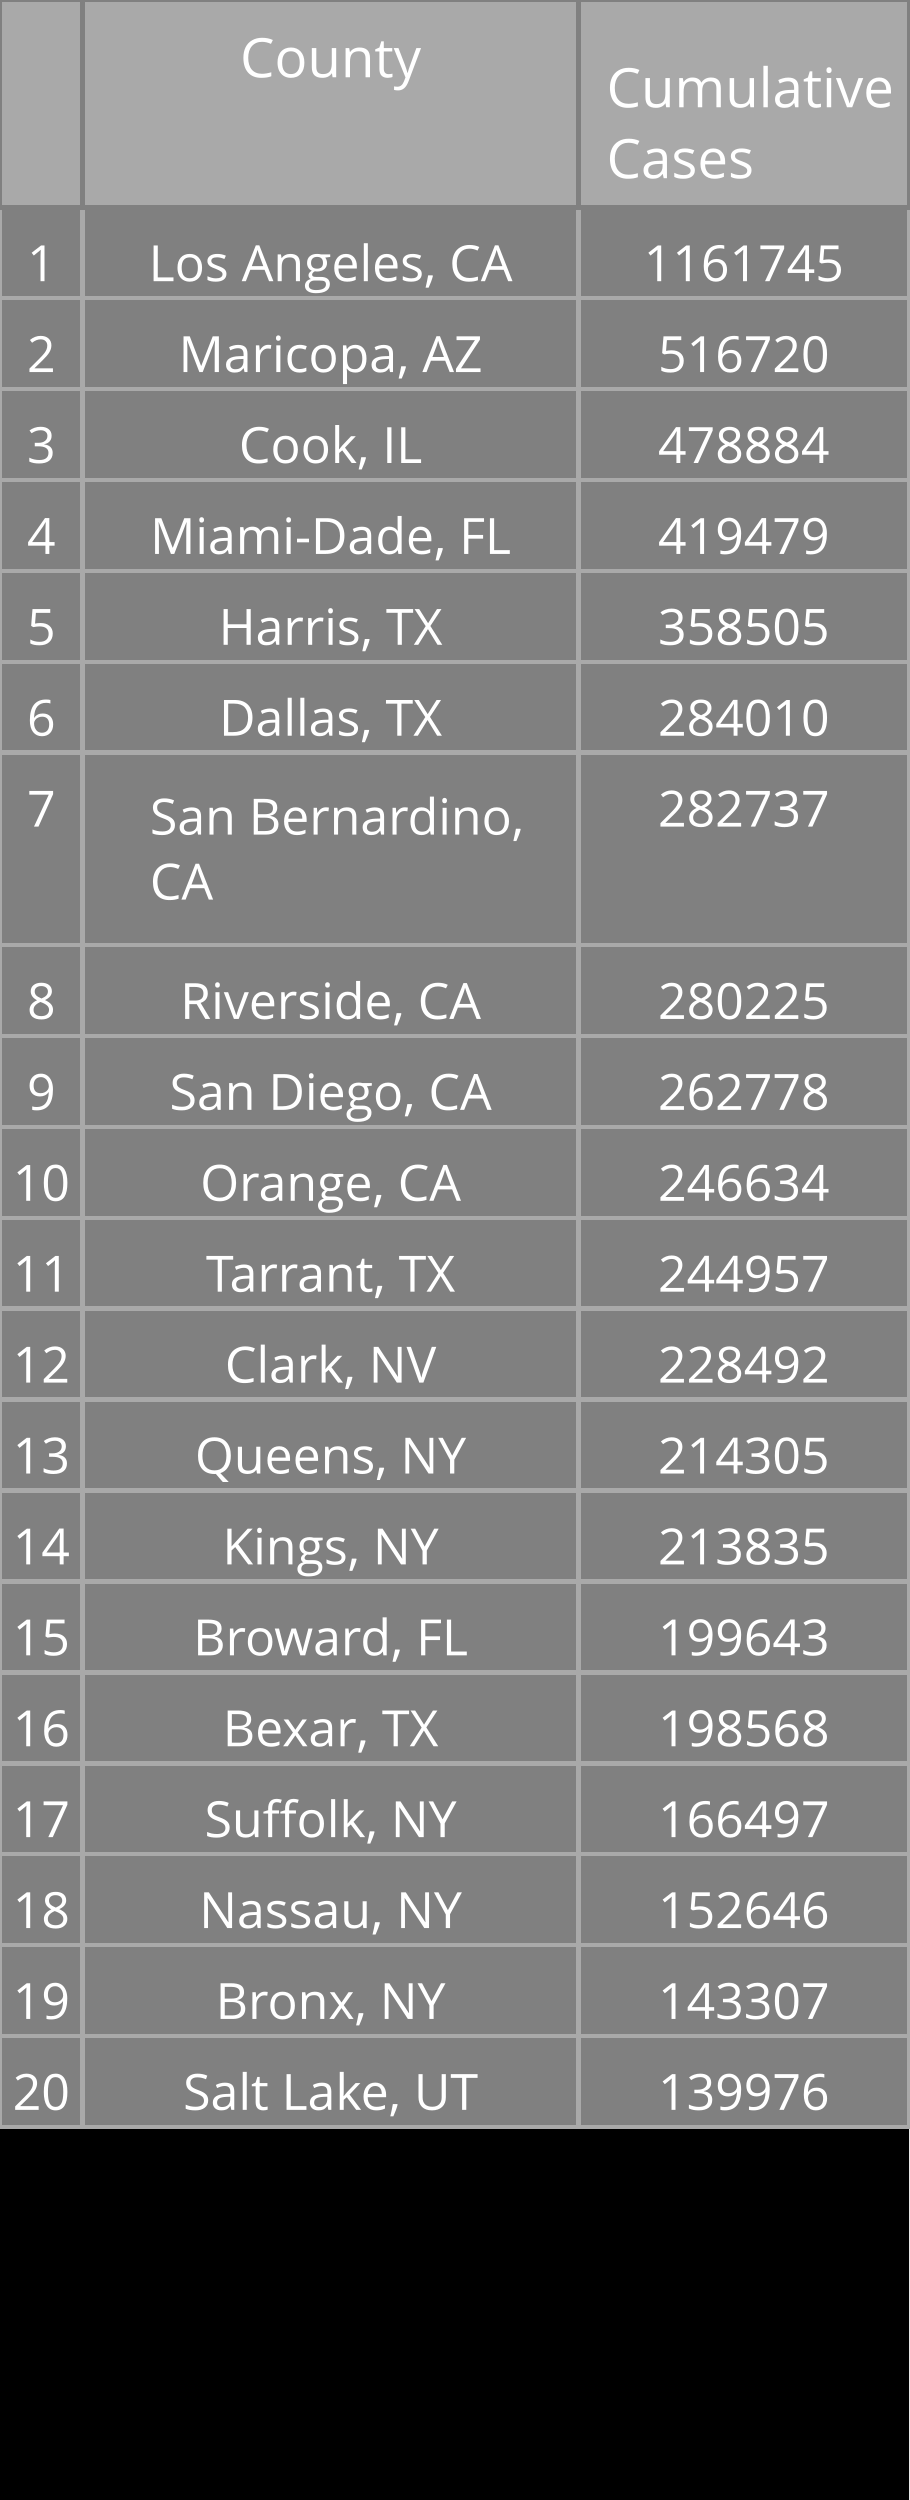
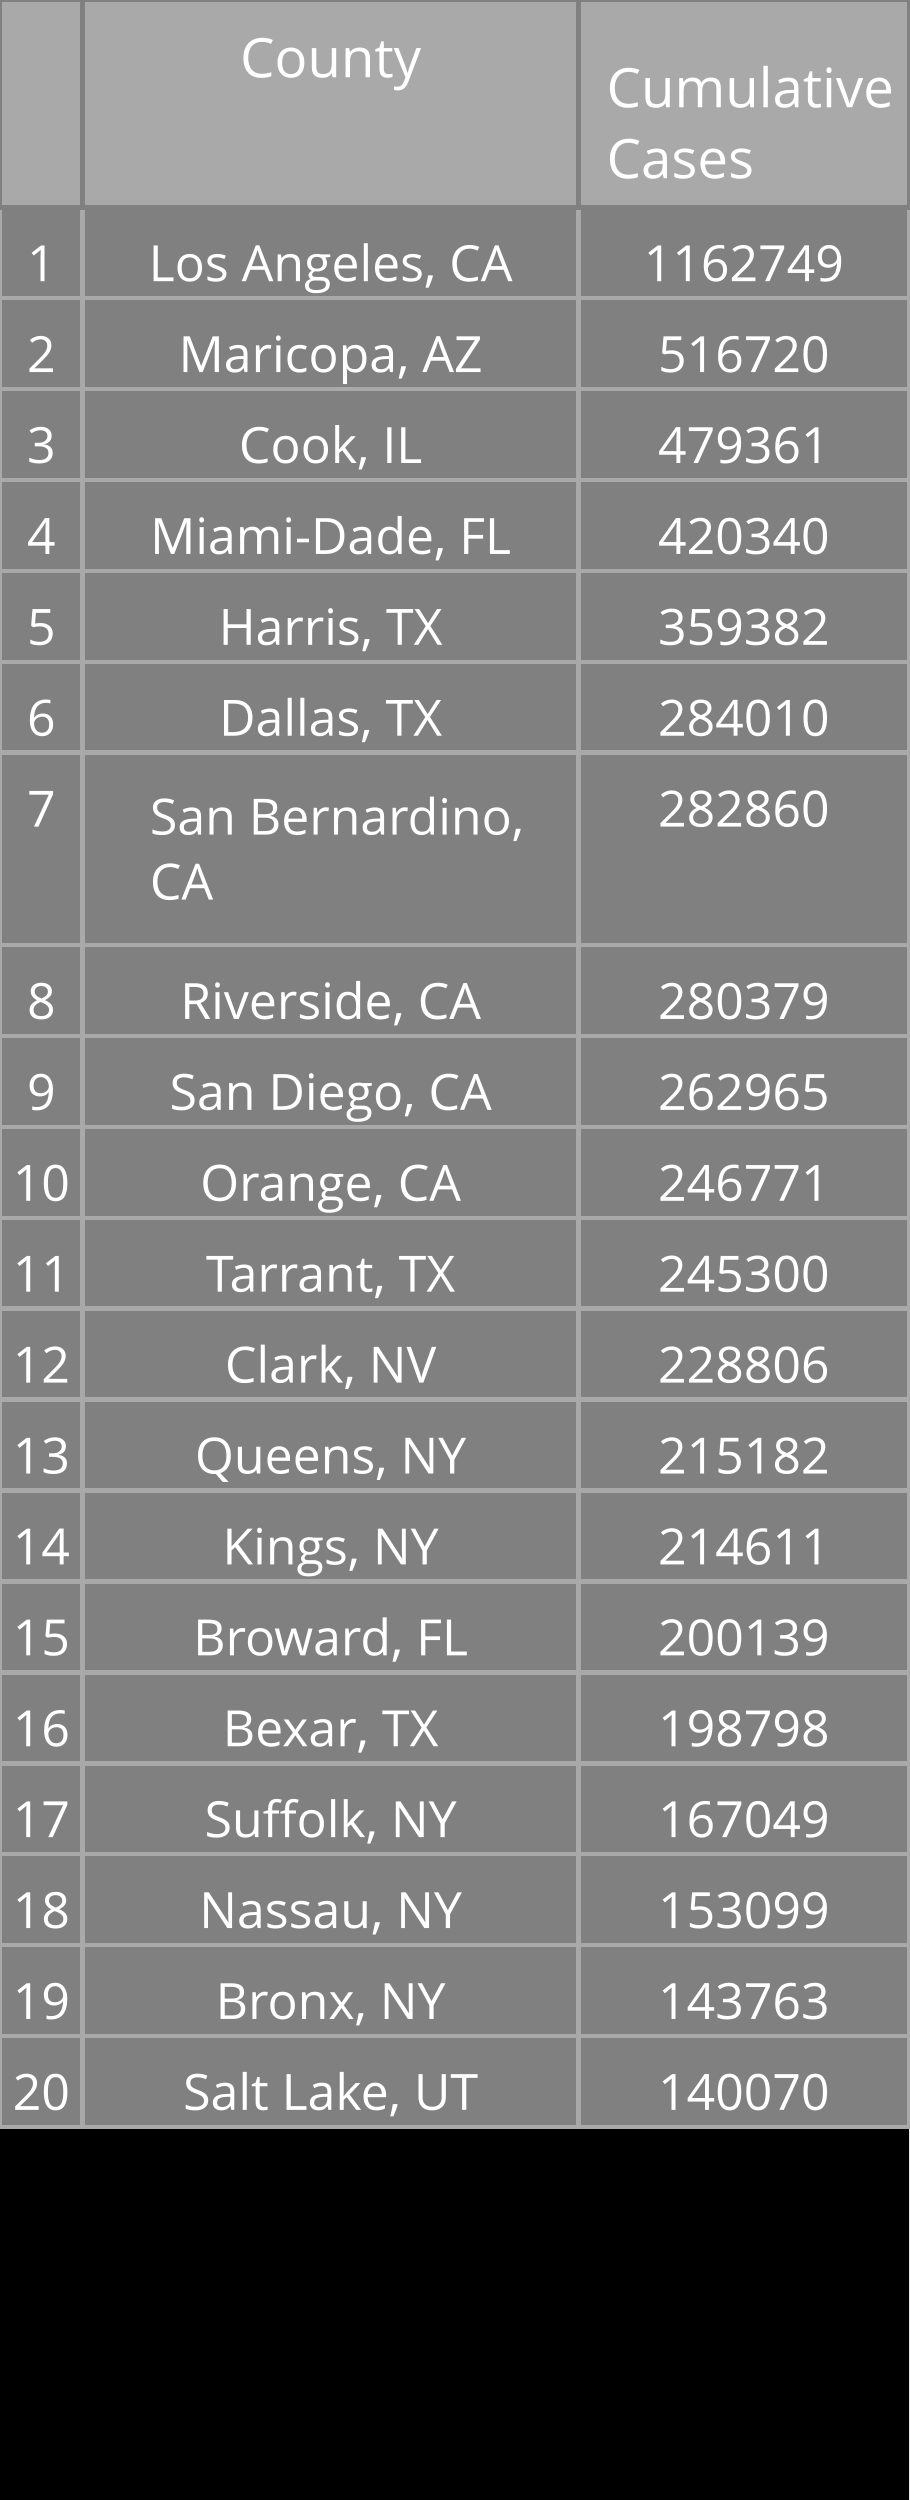
<svg xmlns="http://www.w3.org/2000/svg" class="main-svg" width="200" height="550" style="" viewBox="0 0 200 550">
  <rect x="0" y="0" width="200" height="550" style="fill: rgb(0, 0, 0); fill-opacity: 1;" />
-   <defs id="defs-ed95e1">
+   <defs id="defs-db42b5">
    <g class="clips" />
    <g class="gradients" />
  </defs>
  <g class="bglayer" />
  <g class="layer-below">
    <g class="imagelayer" />
    <g class="shapelayer" />
  </g>
  <g class="cartesianlayer" />
  <g class="polarlayer" />
  <g class="ternarylayer" />
  <g class="geolayer" />
  <g class="funnelarealayer" />
  <g class="pielayer" />
  <g class="treemaplayer" />
  <g class="sunburstlayer" />
  <g class="glimages" />
  <g class="table" overflow="visible" width="200" height="550" transform="translate(0,0)" style="box-sizing: content-box; position: absolute; left: 0px; overflow: visible; shape-rendering: crispedges; pointer-events: all;">
-     <g class="table-control-view" transform="translate(0 0)" clip-path="url('#cliped95e1_scrollAreaBottomClip_85c130true')" style="box-sizing: content-box;">
+     <g class="table-control-view" transform="translate(0 0)" clip-path="url('#clipdb42b5_scrollAreaBottomClip_16ab59true')" style="box-sizing: content-box;">
      <rect class="scroll-background" fill="none" width="200" height="550" />
-       <g class="y-column" transform="translate(0 0)" clip-path="url('#cliped95e1_columnBoundaryClippath_85c130true_0')">
+       <g class="y-column" transform="translate(0 0)" clip-path="url('#clipdb42b5_columnBoundaryClippath_16ab59true_0')">
        <g class="column-block" id="cells1" style="cursor: default;" transform="translate(0 0)">
          <g class="column-cells">
            <g class="column-cell" transform="translate(0 45.60938)">
              <rect class="cell-rect" width="18.182" stroke-width="1" style="stroke: rgb(169, 169, 169); stroke-opacity: 1; fill: rgb(128, 128, 128); fill-opacity: 1;" height="20" />
              <g class="cell-text-holder" transform="translate(9.090909 8)" text-anchor="middle" style="shape-rendering: geometricprecision;">
                <text class="cell-text" dy="0.75em" style="cursor: auto; font-family: 'Open Sans', verdana, arial, sans-serif; font-size: 11px; fill: rgb(255, 255, 255); fill-opacity: 1;">1</text>
              </g>
            </g>
            <g class="column-cell" transform="translate(0 65.60938)">
              <rect class="cell-rect" width="18.182" stroke-width="1" style="stroke: rgb(169, 169, 169); stroke-opacity: 1; fill: rgb(128, 128, 128); fill-opacity: 1;" height="20" />
              <g class="cell-text-holder" transform="translate(9.090909 8)" text-anchor="middle" style="shape-rendering: geometricprecision;">
                <text class="cell-text" dy="0.75em" style="cursor: auto; font-family: 'Open Sans', verdana, arial, sans-serif; font-size: 11px; fill: rgb(255, 255, 255); fill-opacity: 1;">2</text>
              </g>
            </g>
            <g class="column-cell" transform="translate(0 85.60938)">
              <rect class="cell-rect" width="18.182" stroke-width="1" style="stroke: rgb(169, 169, 169); stroke-opacity: 1; fill: rgb(128, 128, 128); fill-opacity: 1;" height="20" />
              <g class="cell-text-holder" transform="translate(9.090909 8)" text-anchor="middle" style="shape-rendering: geometricprecision;">
                <text class="cell-text" dy="0.75em" style="cursor: auto; font-family: 'Open Sans', verdana, arial, sans-serif; font-size: 11px; fill: rgb(255, 255, 255); fill-opacity: 1;">3</text>
              </g>
            </g>
            <g class="column-cell" transform="translate(0 105.6094)">
              <rect class="cell-rect" width="18.182" stroke-width="1" style="stroke: rgb(169, 169, 169); stroke-opacity: 1; fill: rgb(128, 128, 128); fill-opacity: 1;" height="20" />
              <g class="cell-text-holder" transform="translate(9.090909 8)" text-anchor="middle" style="shape-rendering: geometricprecision;">
                <text class="cell-text" dy="0.75em" style="cursor: auto; font-family: 'Open Sans', verdana, arial, sans-serif; font-size: 11px; fill: rgb(255, 255, 255); fill-opacity: 1;">4</text>
              </g>
            </g>
            <g class="column-cell" transform="translate(0 125.6094)">
              <rect class="cell-rect" width="18.182" stroke-width="1" style="stroke: rgb(169, 169, 169); stroke-opacity: 1; fill: rgb(128, 128, 128); fill-opacity: 1;" height="20" />
              <g class="cell-text-holder" transform="translate(9.090909 8)" text-anchor="middle" style="shape-rendering: geometricprecision;">
                <text class="cell-text" dy="0.75em" style="cursor: auto; font-family: 'Open Sans', verdana, arial, sans-serif; font-size: 11px; fill: rgb(255, 255, 255); fill-opacity: 1;">5</text>
              </g>
            </g>
            <g class="column-cell" transform="translate(0 145.6094)">
              <rect class="cell-rect" width="18.182" stroke-width="1" style="stroke: rgb(169, 169, 169); stroke-opacity: 1; fill: rgb(128, 128, 128); fill-opacity: 1;" height="20" />
              <g class="cell-text-holder" transform="translate(9.090909 8)" text-anchor="middle" style="shape-rendering: geometricprecision;">
                <text class="cell-text" dy="0.75em" style="cursor: auto; font-family: 'Open Sans', verdana, arial, sans-serif; font-size: 11px; fill: rgb(255, 255, 255); fill-opacity: 1;">6</text>
              </g>
            </g>
            <g class="column-cell" transform="translate(0 165.6094)">
              <rect class="cell-rect" width="18.182" stroke-width="1" style="stroke: rgb(169, 169, 169); stroke-opacity: 1; fill: rgb(128, 128, 128); fill-opacity: 1;" height="42.312" />
              <g class="cell-text-holder" transform="translate(9.090909 8)" text-anchor="middle" style="shape-rendering: geometricprecision;">
                <text class="cell-text" dy="0.75em" style="cursor: auto; font-family: 'Open Sans', verdana, arial, sans-serif; font-size: 11px; fill: rgb(255, 255, 255); fill-opacity: 1;">7</text>
              </g>
            </g>
            <g class="column-cell" transform="translate(0 207.9219)">
              <rect class="cell-rect" width="18.182" stroke-width="1" style="stroke: rgb(169, 169, 169); stroke-opacity: 1; fill: rgb(128, 128, 128); fill-opacity: 1;" height="20" />
              <g class="cell-text-holder" transform="translate(9.090909 8)" text-anchor="middle" style="shape-rendering: geometricprecision;">
                <text class="cell-text" dy="0.75em" style="cursor: auto; font-family: 'Open Sans', verdana, arial, sans-serif; font-size: 11px; fill: rgb(255, 255, 255); fill-opacity: 1;">8</text>
              </g>
            </g>
            <g class="column-cell" transform="translate(0 227.9219)">
              <rect class="cell-rect" width="18.182" stroke-width="1" style="stroke: rgb(169, 169, 169); stroke-opacity: 1; fill: rgb(128, 128, 128); fill-opacity: 1;" height="20" />
              <g class="cell-text-holder" transform="translate(9.090909 8)" text-anchor="middle" style="shape-rendering: geometricprecision;">
                <text class="cell-text" dy="0.75em" style="cursor: auto; font-family: 'Open Sans', verdana, arial, sans-serif; font-size: 11px; fill: rgb(255, 255, 255); fill-opacity: 1;">9</text>
              </g>
            </g>
            <g class="column-cell" transform="translate(0 247.9219)">
              <rect class="cell-rect" width="18.182" stroke-width="1" style="stroke: rgb(169, 169, 169); stroke-opacity: 1; fill: rgb(128, 128, 128); fill-opacity: 1;" height="20" />
              <g class="cell-text-holder" transform="translate(9.090909 8)" text-anchor="middle" style="shape-rendering: geometricprecision;">
                <text class="cell-text" dy="0.75em" style="cursor: auto; font-family: 'Open Sans', verdana, arial, sans-serif; font-size: 11px; fill: rgb(255, 255, 255); fill-opacity: 1;">10</text>
              </g>
            </g>
            <g class="column-cell" transform="translate(0 267.9219)">
              <rect class="cell-rect" width="18.182" stroke-width="1" style="stroke: rgb(169, 169, 169); stroke-opacity: 1; fill: rgb(128, 128, 128); fill-opacity: 1;" height="20" />
              <g class="cell-text-holder" transform="translate(9.090909 8)" text-anchor="middle" style="shape-rendering: geometricprecision;">
                <text class="cell-text" dy="0.75em" style="cursor: auto; font-family: 'Open Sans', verdana, arial, sans-serif; font-size: 11px; fill: rgb(255, 255, 255); fill-opacity: 1;">11</text>
              </g>
            </g>
            <g class="column-cell" transform="translate(0 287.9219)">
              <rect class="cell-rect" width="18.182" stroke-width="1" style="stroke: rgb(169, 169, 169); stroke-opacity: 1; fill: rgb(128, 128, 128); fill-opacity: 1;" height="20" />
              <g class="cell-text-holder" transform="translate(9.090909 8)" text-anchor="middle" style="shape-rendering: geometricprecision;">
                <text class="cell-text" dy="0.75em" style="cursor: auto; font-family: 'Open Sans', verdana, arial, sans-serif; font-size: 11px; fill: rgb(255, 255, 255); fill-opacity: 1;">12</text>
              </g>
            </g>
            <g class="column-cell" transform="translate(0 307.9219)">
              <rect class="cell-rect" width="18.182" stroke-width="1" style="stroke: rgb(169, 169, 169); stroke-opacity: 1; fill: rgb(128, 128, 128); fill-opacity: 1;" height="20" />
              <g class="cell-text-holder" transform="translate(9.090909 8)" text-anchor="middle" style="shape-rendering: geometricprecision;">
                <text class="cell-text" dy="0.75em" style="cursor: auto; font-family: 'Open Sans', verdana, arial, sans-serif; font-size: 11px; fill: rgb(255, 255, 255); fill-opacity: 1;">13</text>
              </g>
            </g>
            <g class="column-cell" transform="translate(0 327.9219)">
              <rect class="cell-rect" width="18.182" stroke-width="1" style="stroke: rgb(169, 169, 169); stroke-opacity: 1; fill: rgb(128, 128, 128); fill-opacity: 1;" height="20" />
              <g class="cell-text-holder" transform="translate(9.090909 8)" text-anchor="middle" style="shape-rendering: geometricprecision;">
                <text class="cell-text" dy="0.75em" style="cursor: auto; font-family: 'Open Sans', verdana, arial, sans-serif; font-size: 11px; fill: rgb(255, 255, 255); fill-opacity: 1;">14</text>
              </g>
            </g>
            <g class="column-cell" transform="translate(0 347.9219)">
              <rect class="cell-rect" width="18.182" stroke-width="1" style="stroke: rgb(169, 169, 169); stroke-opacity: 1; fill: rgb(128, 128, 128); fill-opacity: 1;" height="20" />
              <g class="cell-text-holder" transform="translate(9.090909 8)" text-anchor="middle" style="shape-rendering: geometricprecision;">
                <text class="cell-text" dy="0.75em" style="cursor: auto; font-family: 'Open Sans', verdana, arial, sans-serif; font-size: 11px; fill: rgb(255, 255, 255); fill-opacity: 1;">15</text>
              </g>
            </g>
            <g class="column-cell" transform="translate(0 367.9219)">
              <rect class="cell-rect" width="18.182" stroke-width="1" style="stroke: rgb(169, 169, 169); stroke-opacity: 1; fill: rgb(128, 128, 128); fill-opacity: 1;" height="20" />
              <g class="cell-text-holder" transform="translate(9.090909 8)" text-anchor="middle" style="shape-rendering: geometricprecision;">
                <text class="cell-text" dy="0.75em" style="cursor: auto; font-family: 'Open Sans', verdana, arial, sans-serif; font-size: 11px; fill: rgb(255, 255, 255); fill-opacity: 1;">16</text>
              </g>
            </g>
            <g class="column-cell" transform="translate(0 387.9219)">
              <rect class="cell-rect" width="18.182" stroke-width="1" style="stroke: rgb(169, 169, 169); stroke-opacity: 1; fill: rgb(128, 128, 128); fill-opacity: 1;" height="20" />
              <g class="cell-text-holder" transform="translate(9.090909 8)" text-anchor="middle" style="shape-rendering: geometricprecision;">
                <text class="cell-text" dy="0.75em" style="cursor: auto; font-family: 'Open Sans', verdana, arial, sans-serif; font-size: 11px; fill: rgb(255, 255, 255); fill-opacity: 1;">17</text>
              </g>
            </g>
            <g class="column-cell" transform="translate(0 407.9219)">
              <rect class="cell-rect" width="18.182" stroke-width="1" style="stroke: rgb(169, 169, 169); stroke-opacity: 1; fill: rgb(128, 128, 128); fill-opacity: 1;" height="20" />
              <g class="cell-text-holder" transform="translate(9.090909 8)" text-anchor="middle" style="shape-rendering: geometricprecision;">
                <text class="cell-text" dy="0.75em" style="cursor: auto; font-family: 'Open Sans', verdana, arial, sans-serif; font-size: 11px; fill: rgb(255, 255, 255); fill-opacity: 1;">18</text>
              </g>
            </g>
            <g class="column-cell" transform="translate(0 427.9219)">
              <rect class="cell-rect" width="18.182" stroke-width="1" style="stroke: rgb(169, 169, 169); stroke-opacity: 1; fill: rgb(128, 128, 128); fill-opacity: 1;" height="20" />
              <g class="cell-text-holder" transform="translate(9.090909 8)" text-anchor="middle" style="shape-rendering: geometricprecision;">
                <text class="cell-text" dy="0.75em" style="cursor: auto; font-family: 'Open Sans', verdana, arial, sans-serif; font-size: 11px; fill: rgb(255, 255, 255); fill-opacity: 1;">19</text>
              </g>
            </g>
            <g class="column-cell" transform="translate(0 447.9219)">
              <rect class="cell-rect" width="18.182" stroke-width="1" style="stroke: rgb(169, 169, 169); stroke-opacity: 1; fill: rgb(128, 128, 128); fill-opacity: 1;" height="20" />
              <g class="cell-text-holder" transform="translate(9.090909 8)" text-anchor="middle" style="shape-rendering: geometricprecision;">
                <text class="cell-text" dy="0.75em" style="cursor: auto; font-family: 'Open Sans', verdana, arial, sans-serif; font-size: 11px; fill: rgb(255, 255, 255); fill-opacity: 1;">20</text>
              </g>
            </g>
          </g>
        </g>
        <g class="column-block" id="cells2" style="cursor: default;" transform="translate(0 0)">
          <g class="column-cells" />
        </g>
        <g class="column-block" id="header" style="cursor: ew-resize;">
          <g class="column-cells">
            <g class="column-cell" transform="translate(0 0)">
              <rect class="cell-rect" width="18.182" stroke-width="1" style="stroke: rgb(128, 128, 128); stroke-opacity: 1; fill: rgb(169, 169, 169); fill-opacity: 1;" height="45.609" />
              <g class="cell-text-holder" transform="translate(9.090909 8)" text-anchor="middle" style="shape-rendering: geometricprecision;">
                <text class="cell-text" dy="0.75em" style="cursor: auto; font-family: 'Open Sans', verdana, arial, sans-serif; font-size: 12px; fill: rgb(255, 255, 255); fill-opacity: 1;" />
              </g>
            </g>
          </g>
        </g>
        <g class="column-boundary" />
-         <clipPath class="column-boundary-clippath" id="cliped95e1_columnBoundaryClippath_85c130true_0">
+         <clipPath class="column-boundary-clippath" id="clipdb42b5_columnBoundaryClippath_16ab59true_0">
          <rect class="column-boundary-rect" fill="none" width="20.182" height="557" x="-1" y="-1" />
        </clipPath>
      </g>
-       <g class="y-column" transform="translate(18.18182 0)" clip-path="url('#cliped95e1_columnBoundaryClippath_85c130true_1')">
+       <g class="y-column" transform="translate(18.18182 0)" clip-path="url('#clipdb42b5_columnBoundaryClippath_16ab59true_1')">
        <g class="column-block" id="cells1" style="cursor: default;" transform="translate(0 0)">
          <g class="column-cells">
            <g class="column-cell" transform="translate(0 45.60938)">
              <rect class="cell-rect" width="109.091" stroke-width="1" style="stroke: rgb(169, 169, 169); stroke-opacity: 1; fill: rgb(128, 128, 128); fill-opacity: 1;" height="20" />
              <g class="cell-text-holder" transform="translate(54.54545 8)" text-anchor="middle" style="shape-rendering: geometricprecision;">
                <text class="cell-text" dy="0.75em" x="0" y="0" style="cursor: auto; font-family: 'Open Sans', verdana, arial, sans-serif; font-size: 11px; fill: rgb(255, 255, 255); fill-opacity: 1; white-space: pre;">Los Angeles, CA</text>
              </g>
            </g>
            <g class="column-cell" transform="translate(0 65.60938)">
              <rect class="cell-rect" width="109.091" stroke-width="1" style="stroke: rgb(169, 169, 169); stroke-opacity: 1; fill: rgb(128, 128, 128); fill-opacity: 1;" height="20" />
              <g class="cell-text-holder" transform="translate(54.54545 8)" text-anchor="middle" style="shape-rendering: geometricprecision;">
                <text class="cell-text" dy="0.75em" x="0" y="0" style="cursor: auto; font-family: 'Open Sans', verdana, arial, sans-serif; font-size: 11px; fill: rgb(255, 255, 255); fill-opacity: 1; white-space: pre;">Maricopa, AZ</text>
              </g>
            </g>
            <g class="column-cell" transform="translate(0 85.60938)">
              <rect class="cell-rect" width="109.091" stroke-width="1" style="stroke: rgb(169, 169, 169); stroke-opacity: 1; fill: rgb(128, 128, 128); fill-opacity: 1;" height="20" />
              <g class="cell-text-holder" transform="translate(54.54545 8)" text-anchor="middle" style="shape-rendering: geometricprecision;">
                <text class="cell-text" dy="0.75em" x="0" y="0" style="cursor: auto; font-family: 'Open Sans', verdana, arial, sans-serif; font-size: 11px; fill: rgb(255, 255, 255); fill-opacity: 1; white-space: pre;">Cook, IL</text>
              </g>
            </g>
            <g class="column-cell" transform="translate(0 105.6094)">
              <rect class="cell-rect" width="109.091" stroke-width="1" style="stroke: rgb(169, 169, 169); stroke-opacity: 1; fill: rgb(128, 128, 128); fill-opacity: 1;" height="20" />
              <g class="cell-text-holder" transform="translate(54.54545 8)" text-anchor="middle" style="shape-rendering: geometricprecision;">
                <text class="cell-text" dy="0.75em" x="0" y="0" style="cursor: auto; font-family: 'Open Sans', verdana, arial, sans-serif; font-size: 11px; fill: rgb(255, 255, 255); fill-opacity: 1; white-space: pre;">Miami-Dade, FL</text>
              </g>
            </g>
            <g class="column-cell" transform="translate(0 125.6094)">
              <rect class="cell-rect" width="109.091" stroke-width="1" style="stroke: rgb(169, 169, 169); stroke-opacity: 1; fill: rgb(128, 128, 128); fill-opacity: 1;" height="20" />
              <g class="cell-text-holder" transform="translate(54.54545 8)" text-anchor="middle" style="shape-rendering: geometricprecision;">
                <text class="cell-text" dy="0.75em" x="0" y="0" style="cursor: auto; font-family: 'Open Sans', verdana, arial, sans-serif; font-size: 11px; fill: rgb(255, 255, 255); fill-opacity: 1; white-space: pre;">Harris, TX</text>
              </g>
            </g>
            <g class="column-cell" transform="translate(0 145.6094)">
              <rect class="cell-rect" width="109.091" stroke-width="1" style="stroke: rgb(169, 169, 169); stroke-opacity: 1; fill: rgb(128, 128, 128); fill-opacity: 1;" height="20" />
              <g class="cell-text-holder" transform="translate(54.54545 8)" text-anchor="middle" style="shape-rendering: geometricprecision;">
                <text class="cell-text" dy="0.75em" x="0" y="0" style="cursor: auto; font-family: 'Open Sans', verdana, arial, sans-serif; font-size: 11px; fill: rgb(255, 255, 255); fill-opacity: 1; white-space: pre;">Dallas, TX</text>
              </g>
            </g>
            <g class="column-cell" transform="translate(0 165.6094)">
              <rect class="cell-rect" width="109.091" stroke-width="1" style="stroke: rgb(169, 169, 169); stroke-opacity: 1; fill: rgb(128, 128, 128); fill-opacity: 1;" height="42.312" />
              <g class="cell-text-holder" transform="translate(14.79545 18)" style="shape-rendering: geometricprecision;">
                <text class="cell-text" dy="0" x="0" y="0" style="cursor: auto; font-family: 'Open Sans', verdana, arial, sans-serif; font-size: 11px; fill: rgb(255, 255, 255); fill-opacity: 1; white-space: pre;">
                  <tspan class="line" dy="0em" x="0" y="0">San Bernardino,</tspan>
                  <tspan class="line" dy="1.3em" x="0" y="0">CA</tspan>
                </text>
              </g>
            </g>
            <g class="column-cell" transform="translate(0 207.9219)">
              <rect class="cell-rect" width="109.091" stroke-width="1" style="stroke: rgb(169, 169, 169); stroke-opacity: 1; fill: rgb(128, 128, 128); fill-opacity: 1;" height="20" />
              <g class="cell-text-holder" transform="translate(54.54545 8)" text-anchor="middle" style="shape-rendering: geometricprecision;">
                <text class="cell-text" dy="0.75em" x="0" y="0" style="cursor: auto; font-family: 'Open Sans', verdana, arial, sans-serif; font-size: 11px; fill: rgb(255, 255, 255); fill-opacity: 1; white-space: pre;">Riverside, CA</text>
              </g>
            </g>
            <g class="column-cell" transform="translate(0 227.9219)">
              <rect class="cell-rect" width="109.091" stroke-width="1" style="stroke: rgb(169, 169, 169); stroke-opacity: 1; fill: rgb(128, 128, 128); fill-opacity: 1;" height="20" />
              <g class="cell-text-holder" transform="translate(54.54545 8)" text-anchor="middle" style="shape-rendering: geometricprecision;">
                <text class="cell-text" dy="0.75em" x="0" y="0" style="cursor: auto; font-family: 'Open Sans', verdana, arial, sans-serif; font-size: 11px; fill: rgb(255, 255, 255); fill-opacity: 1; white-space: pre;">San Diego, CA</text>
              </g>
            </g>
            <g class="column-cell" transform="translate(0 247.9219)">
              <rect class="cell-rect" width="109.091" stroke-width="1" style="stroke: rgb(169, 169, 169); stroke-opacity: 1; fill: rgb(128, 128, 128); fill-opacity: 1;" height="20" />
              <g class="cell-text-holder" transform="translate(54.54545 8)" text-anchor="middle" style="shape-rendering: geometricprecision;">
                <text class="cell-text" dy="0.75em" x="0" y="0" style="cursor: auto; font-family: 'Open Sans', verdana, arial, sans-serif; font-size: 11px; fill: rgb(255, 255, 255); fill-opacity: 1; white-space: pre;">Orange, CA</text>
              </g>
            </g>
            <g class="column-cell" transform="translate(0 267.9219)">
              <rect class="cell-rect" width="109.091" stroke-width="1" style="stroke: rgb(169, 169, 169); stroke-opacity: 1; fill: rgb(128, 128, 128); fill-opacity: 1;" height="20" />
              <g class="cell-text-holder" transform="translate(54.54545 8)" text-anchor="middle" style="shape-rendering: geometricprecision;">
                <text class="cell-text" dy="0.75em" x="0" y="0" style="cursor: auto; font-family: 'Open Sans', verdana, arial, sans-serif; font-size: 11px; fill: rgb(255, 255, 255); fill-opacity: 1; white-space: pre;">Tarrant, TX</text>
              </g>
            </g>
            <g class="column-cell" transform="translate(0 287.9219)">
              <rect class="cell-rect" width="109.091" stroke-width="1" style="stroke: rgb(169, 169, 169); stroke-opacity: 1; fill: rgb(128, 128, 128); fill-opacity: 1;" height="20" />
              <g class="cell-text-holder" transform="translate(54.54545 8)" text-anchor="middle" style="shape-rendering: geometricprecision;">
                <text class="cell-text" dy="0.75em" x="0" y="0" style="cursor: auto; font-family: 'Open Sans', verdana, arial, sans-serif; font-size: 11px; fill: rgb(255, 255, 255); fill-opacity: 1; white-space: pre;">Clark, NV</text>
              </g>
            </g>
            <g class="column-cell" transform="translate(0 307.9219)">
              <rect class="cell-rect" width="109.091" stroke-width="1" style="stroke: rgb(169, 169, 169); stroke-opacity: 1; fill: rgb(128, 128, 128); fill-opacity: 1;" height="20" />
              <g class="cell-text-holder" transform="translate(54.54545 8)" text-anchor="middle" style="shape-rendering: geometricprecision;">
                <text class="cell-text" dy="0.75em" x="0" y="0" style="cursor: auto; font-family: 'Open Sans', verdana, arial, sans-serif; font-size: 11px; fill: rgb(255, 255, 255); fill-opacity: 1; white-space: pre;">Queens, NY</text>
              </g>
            </g>
            <g class="column-cell" transform="translate(0 327.9219)">
              <rect class="cell-rect" width="109.091" stroke-width="1" style="stroke: rgb(169, 169, 169); stroke-opacity: 1; fill: rgb(128, 128, 128); fill-opacity: 1;" height="20" />
              <g class="cell-text-holder" transform="translate(54.54545 8)" text-anchor="middle" style="shape-rendering: geometricprecision;">
                <text class="cell-text" dy="0.75em" x="0" y="0" style="cursor: auto; font-family: 'Open Sans', verdana, arial, sans-serif; font-size: 11px; fill: rgb(255, 255, 255); fill-opacity: 1; white-space: pre;">Kings, NY</text>
              </g>
            </g>
            <g class="column-cell" transform="translate(0 347.9219)">
              <rect class="cell-rect" width="109.091" stroke-width="1" style="stroke: rgb(169, 169, 169); stroke-opacity: 1; fill: rgb(128, 128, 128); fill-opacity: 1;" height="20" />
              <g class="cell-text-holder" transform="translate(54.54545 8)" text-anchor="middle" style="shape-rendering: geometricprecision;">
                <text class="cell-text" dy="0.75em" x="0" y="0" style="cursor: auto; font-family: 'Open Sans', verdana, arial, sans-serif; font-size: 11px; fill: rgb(255, 255, 255); fill-opacity: 1; white-space: pre;">Broward, FL</text>
              </g>
            </g>
            <g class="column-cell" transform="translate(0 367.9219)">
              <rect class="cell-rect" width="109.091" stroke-width="1" style="stroke: rgb(169, 169, 169); stroke-opacity: 1; fill: rgb(128, 128, 128); fill-opacity: 1;" height="20" />
              <g class="cell-text-holder" transform="translate(54.54545 8)" text-anchor="middle" style="shape-rendering: geometricprecision;">
                <text class="cell-text" dy="0.75em" x="0" y="0" style="cursor: auto; font-family: 'Open Sans', verdana, arial, sans-serif; font-size: 11px; fill: rgb(255, 255, 255); fill-opacity: 1; white-space: pre;">Bexar, TX</text>
              </g>
            </g>
            <g class="column-cell" transform="translate(0 387.9219)">
              <rect class="cell-rect" width="109.091" stroke-width="1" style="stroke: rgb(169, 169, 169); stroke-opacity: 1; fill: rgb(128, 128, 128); fill-opacity: 1;" height="20" />
              <g class="cell-text-holder" transform="translate(54.54545 8)" text-anchor="middle" style="shape-rendering: geometricprecision;">
                <text class="cell-text" dy="0.75em" x="0" y="0" style="cursor: auto; font-family: 'Open Sans', verdana, arial, sans-serif; font-size: 11px; fill: rgb(255, 255, 255); fill-opacity: 1; white-space: pre;">Suffolk, NY</text>
              </g>
            </g>
            <g class="column-cell" transform="translate(0 407.9219)">
              <rect class="cell-rect" width="109.091" stroke-width="1" style="stroke: rgb(169, 169, 169); stroke-opacity: 1; fill: rgb(128, 128, 128); fill-opacity: 1;" height="20" />
              <g class="cell-text-holder" transform="translate(54.54545 8)" text-anchor="middle" style="shape-rendering: geometricprecision;">
                <text class="cell-text" dy="0.75em" x="0" y="0" style="cursor: auto; font-family: 'Open Sans', verdana, arial, sans-serif; font-size: 11px; fill: rgb(255, 255, 255); fill-opacity: 1; white-space: pre;">Nassau, NY</text>
              </g>
            </g>
            <g class="column-cell" transform="translate(0 427.9219)">
              <rect class="cell-rect" width="109.091" stroke-width="1" style="stroke: rgb(169, 169, 169); stroke-opacity: 1; fill: rgb(128, 128, 128); fill-opacity: 1;" height="20" />
              <g class="cell-text-holder" transform="translate(54.54545 8)" text-anchor="middle" style="shape-rendering: geometricprecision;">
                <text class="cell-text" dy="0.75em" x="0" y="0" style="cursor: auto; font-family: 'Open Sans', verdana, arial, sans-serif; font-size: 11px; fill: rgb(255, 255, 255); fill-opacity: 1; white-space: pre;">Bronx, NY</text>
              </g>
            </g>
            <g class="column-cell" transform="translate(0 447.9219)">
              <rect class="cell-rect" width="109.091" stroke-width="1" style="stroke: rgb(169, 169, 169); stroke-opacity: 1; fill: rgb(128, 128, 128); fill-opacity: 1;" height="20" />
              <g class="cell-text-holder" transform="translate(54.54545 8)" text-anchor="middle" style="shape-rendering: geometricprecision;">
                <text class="cell-text" dy="0.75em" x="0" y="0" style="cursor: auto; font-family: 'Open Sans', verdana, arial, sans-serif; font-size: 11px; fill: rgb(255, 255, 255); fill-opacity: 1; white-space: pre;">Salt Lake, UT</text>
              </g>
            </g>
          </g>
        </g>
        <g class="column-block" id="cells2" style="cursor: default;" transform="translate(0 0)">
          <g class="column-cells" />
        </g>
        <g class="column-block" id="header" style="cursor: ew-resize;">
          <g class="column-cells">
            <g class="column-cell" transform="translate(0 0)">
              <rect class="cell-rect" width="109.091" stroke-width="1" style="stroke: rgb(128, 128, 128); stroke-opacity: 1; fill: rgb(169, 169, 169); fill-opacity: 1;" height="45.609" />
              <g class="cell-text-holder" transform="translate(54.54545 8)" text-anchor="middle" style="shape-rendering: geometricprecision;">
                <text class="cell-text" dy="0.75em" style="cursor: auto; font-family: 'Open Sans', verdana, arial, sans-serif; font-size: 12px; fill: rgb(255, 255, 255); fill-opacity: 1;">County</text>
              </g>
            </g>
          </g>
        </g>
        <g class="column-boundary" />
-         <clipPath class="column-boundary-clippath" id="cliped95e1_columnBoundaryClippath_85c130true_1">
+         <clipPath class="column-boundary-clippath" id="clipdb42b5_columnBoundaryClippath_16ab59true_1">
          <rect class="column-boundary-rect" fill="none" width="111.091" height="557" x="-1" y="-1" />
        </clipPath>
      </g>
-       <g class="y-column" transform="translate(127.2727 0)" clip-path="url('#cliped95e1_columnBoundaryClippath_85c130true_2')">
+       <g class="y-column" transform="translate(127.2727 0)" clip-path="url('#clipdb42b5_columnBoundaryClippath_16ab59true_2')">
        <g class="column-block" id="cells1" style="cursor: default;" transform="translate(0 0)">
          <g class="column-cells">
            <g class="column-cell" transform="translate(0 45.60938)">
              <rect class="cell-rect" width="72.727" stroke-width="1" style="stroke: rgb(169, 169, 169); stroke-opacity: 1; fill: rgb(128, 128, 128); fill-opacity: 1;" height="20" />
              <g class="cell-text-holder" transform="translate(36.36364 8)" text-anchor="middle" style="shape-rendering: geometricprecision;">
-                 <text class="cell-text" dy="0.75em" style="cursor: auto; font-family: 'Open Sans', verdana, arial, sans-serif; font-size: 11px; fill: rgb(255, 255, 255); fill-opacity: 1;">1161745</text>
+                 <text class="cell-text" dy="0.75em" style="cursor: auto; font-family: 'Open Sans', verdana, arial, sans-serif; font-size: 11px; fill: rgb(255, 255, 255); fill-opacity: 1;">1162749</text>
              </g>
            </g>
            <g class="column-cell" transform="translate(0 65.60938)">
              <rect class="cell-rect" width="72.727" stroke-width="1" style="stroke: rgb(169, 169, 169); stroke-opacity: 1; fill: rgb(128, 128, 128); fill-opacity: 1;" height="20" />
              <g class="cell-text-holder" transform="translate(36.36364 8)" text-anchor="middle" style="shape-rendering: geometricprecision;">
                <text class="cell-text" dy="0.75em" style="cursor: auto; font-family: 'Open Sans', verdana, arial, sans-serif; font-size: 11px; fill: rgb(255, 255, 255); fill-opacity: 1;">516720</text>
              </g>
            </g>
            <g class="column-cell" transform="translate(0 85.60938)">
              <rect class="cell-rect" width="72.727" stroke-width="1" style="stroke: rgb(169, 169, 169); stroke-opacity: 1; fill: rgb(128, 128, 128); fill-opacity: 1;" height="20" />
              <g class="cell-text-holder" transform="translate(36.36364 8)" text-anchor="middle" style="shape-rendering: geometricprecision;">
-                 <text class="cell-text" dy="0.75em" style="cursor: auto; font-family: 'Open Sans', verdana, arial, sans-serif; font-size: 11px; fill: rgb(255, 255, 255); fill-opacity: 1;">478884</text>
+                 <text class="cell-text" dy="0.75em" style="cursor: auto; font-family: 'Open Sans', verdana, arial, sans-serif; font-size: 11px; fill: rgb(255, 255, 255); fill-opacity: 1;">479361</text>
              </g>
            </g>
            <g class="column-cell" transform="translate(0 105.6094)">
              <rect class="cell-rect" width="72.727" stroke-width="1" style="stroke: rgb(169, 169, 169); stroke-opacity: 1; fill: rgb(128, 128, 128); fill-opacity: 1;" height="20" />
              <g class="cell-text-holder" transform="translate(36.36364 8)" text-anchor="middle" style="shape-rendering: geometricprecision;">
-                 <text class="cell-text" dy="0.75em" style="cursor: auto; font-family: 'Open Sans', verdana, arial, sans-serif; font-size: 11px; fill: rgb(255, 255, 255); fill-opacity: 1;">419479</text>
+                 <text class="cell-text" dy="0.75em" style="cursor: auto; font-family: 'Open Sans', verdana, arial, sans-serif; font-size: 11px; fill: rgb(255, 255, 255); fill-opacity: 1;">420340</text>
              </g>
            </g>
            <g class="column-cell" transform="translate(0 125.6094)">
              <rect class="cell-rect" width="72.727" stroke-width="1" style="stroke: rgb(169, 169, 169); stroke-opacity: 1; fill: rgb(128, 128, 128); fill-opacity: 1;" height="20" />
              <g class="cell-text-holder" transform="translate(36.36364 8)" text-anchor="middle" style="shape-rendering: geometricprecision;">
-                 <text class="cell-text" dy="0.75em" style="cursor: auto; font-family: 'Open Sans', verdana, arial, sans-serif; font-size: 11px; fill: rgb(255, 255, 255); fill-opacity: 1;">358505</text>
+                 <text class="cell-text" dy="0.75em" style="cursor: auto; font-family: 'Open Sans', verdana, arial, sans-serif; font-size: 11px; fill: rgb(255, 255, 255); fill-opacity: 1;">359382</text>
              </g>
            </g>
            <g class="column-cell" transform="translate(0 145.6094)">
              <rect class="cell-rect" width="72.727" stroke-width="1" style="stroke: rgb(169, 169, 169); stroke-opacity: 1; fill: rgb(128, 128, 128); fill-opacity: 1;" height="20" />
              <g class="cell-text-holder" transform="translate(36.36364 8)" text-anchor="middle" style="shape-rendering: geometricprecision;">
                <text class="cell-text" dy="0.75em" style="cursor: auto; font-family: 'Open Sans', verdana, arial, sans-serif; font-size: 11px; fill: rgb(255, 255, 255); fill-opacity: 1;">284010</text>
              </g>
            </g>
            <g class="column-cell" transform="translate(0 165.6094)">
              <rect class="cell-rect" width="72.727" stroke-width="1" style="stroke: rgb(169, 169, 169); stroke-opacity: 1; fill: rgb(128, 128, 128); fill-opacity: 1;" height="42.312" />
              <g class="cell-text-holder" transform="translate(36.36364 8)" text-anchor="middle" style="shape-rendering: geometricprecision;">
-                 <text class="cell-text" dy="0.75em" style="cursor: auto; font-family: 'Open Sans', verdana, arial, sans-serif; font-size: 11px; fill: rgb(255, 255, 255); fill-opacity: 1;">282737</text>
+                 <text class="cell-text" dy="0.75em" style="cursor: auto; font-family: 'Open Sans', verdana, arial, sans-serif; font-size: 11px; fill: rgb(255, 255, 255); fill-opacity: 1;">282860</text>
              </g>
            </g>
            <g class="column-cell" transform="translate(0 207.9219)">
              <rect class="cell-rect" width="72.727" stroke-width="1" style="stroke: rgb(169, 169, 169); stroke-opacity: 1; fill: rgb(128, 128, 128); fill-opacity: 1;" height="20" />
              <g class="cell-text-holder" transform="translate(36.36364 8)" text-anchor="middle" style="shape-rendering: geometricprecision;">
-                 <text class="cell-text" dy="0.75em" style="cursor: auto; font-family: 'Open Sans', verdana, arial, sans-serif; font-size: 11px; fill: rgb(255, 255, 255); fill-opacity: 1;">280225</text>
+                 <text class="cell-text" dy="0.75em" style="cursor: auto; font-family: 'Open Sans', verdana, arial, sans-serif; font-size: 11px; fill: rgb(255, 255, 255); fill-opacity: 1;">280379</text>
              </g>
            </g>
            <g class="column-cell" transform="translate(0 227.9219)">
              <rect class="cell-rect" width="72.727" stroke-width="1" style="stroke: rgb(169, 169, 169); stroke-opacity: 1; fill: rgb(128, 128, 128); fill-opacity: 1;" height="20" />
              <g class="cell-text-holder" transform="translate(36.36364 8)" text-anchor="middle" style="shape-rendering: geometricprecision;">
-                 <text class="cell-text" dy="0.75em" style="cursor: auto; font-family: 'Open Sans', verdana, arial, sans-serif; font-size: 11px; fill: rgb(255, 255, 255); fill-opacity: 1;">262778</text>
+                 <text class="cell-text" dy="0.75em" style="cursor: auto; font-family: 'Open Sans', verdana, arial, sans-serif; font-size: 11px; fill: rgb(255, 255, 255); fill-opacity: 1;">262965</text>
              </g>
            </g>
            <g class="column-cell" transform="translate(0 247.9219)">
              <rect class="cell-rect" width="72.727" stroke-width="1" style="stroke: rgb(169, 169, 169); stroke-opacity: 1; fill: rgb(128, 128, 128); fill-opacity: 1;" height="20" />
              <g class="cell-text-holder" transform="translate(36.36364 8)" text-anchor="middle" style="shape-rendering: geometricprecision;">
-                 <text class="cell-text" dy="0.75em" style="cursor: auto; font-family: 'Open Sans', verdana, arial, sans-serif; font-size: 11px; fill: rgb(255, 255, 255); fill-opacity: 1;">246634</text>
+                 <text class="cell-text" dy="0.75em" style="cursor: auto; font-family: 'Open Sans', verdana, arial, sans-serif; font-size: 11px; fill: rgb(255, 255, 255); fill-opacity: 1;">246771</text>
              </g>
            </g>
            <g class="column-cell" transform="translate(0 267.9219)">
              <rect class="cell-rect" width="72.727" stroke-width="1" style="stroke: rgb(169, 169, 169); stroke-opacity: 1; fill: rgb(128, 128, 128); fill-opacity: 1;" height="20" />
              <g class="cell-text-holder" transform="translate(36.36364 8)" text-anchor="middle" style="shape-rendering: geometricprecision;">
-                 <text class="cell-text" dy="0.75em" style="cursor: auto; font-family: 'Open Sans', verdana, arial, sans-serif; font-size: 11px; fill: rgb(255, 255, 255); fill-opacity: 1;">244957</text>
+                 <text class="cell-text" dy="0.75em" style="cursor: auto; font-family: 'Open Sans', verdana, arial, sans-serif; font-size: 11px; fill: rgb(255, 255, 255); fill-opacity: 1;">245300</text>
              </g>
            </g>
            <g class="column-cell" transform="translate(0 287.9219)">
              <rect class="cell-rect" width="72.727" stroke-width="1" style="stroke: rgb(169, 169, 169); stroke-opacity: 1; fill: rgb(128, 128, 128); fill-opacity: 1;" height="20" />
              <g class="cell-text-holder" transform="translate(36.36364 8)" text-anchor="middle" style="shape-rendering: geometricprecision;">
-                 <text class="cell-text" dy="0.75em" style="cursor: auto; font-family: 'Open Sans', verdana, arial, sans-serif; font-size: 11px; fill: rgb(255, 255, 255); fill-opacity: 1;">228492</text>
+                 <text class="cell-text" dy="0.75em" style="cursor: auto; font-family: 'Open Sans', verdana, arial, sans-serif; font-size: 11px; fill: rgb(255, 255, 255); fill-opacity: 1;">228806</text>
              </g>
            </g>
            <g class="column-cell" transform="translate(0 307.9219)">
              <rect class="cell-rect" width="72.727" stroke-width="1" style="stroke: rgb(169, 169, 169); stroke-opacity: 1; fill: rgb(128, 128, 128); fill-opacity: 1;" height="20" />
              <g class="cell-text-holder" transform="translate(36.36364 8)" text-anchor="middle" style="shape-rendering: geometricprecision;">
-                 <text class="cell-text" dy="0.75em" style="cursor: auto; font-family: 'Open Sans', verdana, arial, sans-serif; font-size: 11px; fill: rgb(255, 255, 255); fill-opacity: 1;">214305</text>
+                 <text class="cell-text" dy="0.75em" style="cursor: auto; font-family: 'Open Sans', verdana, arial, sans-serif; font-size: 11px; fill: rgb(255, 255, 255); fill-opacity: 1;">215182</text>
              </g>
            </g>
            <g class="column-cell" transform="translate(0 327.9219)">
              <rect class="cell-rect" width="72.727" stroke-width="1" style="stroke: rgb(169, 169, 169); stroke-opacity: 1; fill: rgb(128, 128, 128); fill-opacity: 1;" height="20" />
              <g class="cell-text-holder" transform="translate(36.36364 8)" text-anchor="middle" style="shape-rendering: geometricprecision;">
-                 <text class="cell-text" dy="0.75em" style="cursor: auto; font-family: 'Open Sans', verdana, arial, sans-serif; font-size: 11px; fill: rgb(255, 255, 255); fill-opacity: 1;">213835</text>
+                 <text class="cell-text" dy="0.75em" style="cursor: auto; font-family: 'Open Sans', verdana, arial, sans-serif; font-size: 11px; fill: rgb(255, 255, 255); fill-opacity: 1;">214611</text>
              </g>
            </g>
            <g class="column-cell" transform="translate(0 347.9219)">
              <rect class="cell-rect" width="72.727" stroke-width="1" style="stroke: rgb(169, 169, 169); stroke-opacity: 1; fill: rgb(128, 128, 128); fill-opacity: 1;" height="20" />
              <g class="cell-text-holder" transform="translate(36.36364 8)" text-anchor="middle" style="shape-rendering: geometricprecision;">
-                 <text class="cell-text" dy="0.75em" style="cursor: auto; font-family: 'Open Sans', verdana, arial, sans-serif; font-size: 11px; fill: rgb(255, 255, 255); fill-opacity: 1;">199643</text>
+                 <text class="cell-text" dy="0.75em" style="cursor: auto; font-family: 'Open Sans', verdana, arial, sans-serif; font-size: 11px; fill: rgb(255, 255, 255); fill-opacity: 1;">200139</text>
              </g>
            </g>
            <g class="column-cell" transform="translate(0 367.9219)">
              <rect class="cell-rect" width="72.727" stroke-width="1" style="stroke: rgb(169, 169, 169); stroke-opacity: 1; fill: rgb(128, 128, 128); fill-opacity: 1;" height="20" />
              <g class="cell-text-holder" transform="translate(36.36364 8)" text-anchor="middle" style="shape-rendering: geometricprecision;">
-                 <text class="cell-text" dy="0.75em" style="cursor: auto; font-family: 'Open Sans', verdana, arial, sans-serif; font-size: 11px; fill: rgb(255, 255, 255); fill-opacity: 1;">198568</text>
+                 <text class="cell-text" dy="0.75em" style="cursor: auto; font-family: 'Open Sans', verdana, arial, sans-serif; font-size: 11px; fill: rgb(255, 255, 255); fill-opacity: 1;">198798</text>
              </g>
            </g>
            <g class="column-cell" transform="translate(0 387.9219)">
              <rect class="cell-rect" width="72.727" stroke-width="1" style="stroke: rgb(169, 169, 169); stroke-opacity: 1; fill: rgb(128, 128, 128); fill-opacity: 1;" height="20" />
              <g class="cell-text-holder" transform="translate(36.36364 8)" text-anchor="middle" style="shape-rendering: geometricprecision;">
-                 <text class="cell-text" dy="0.75em" style="cursor: auto; font-family: 'Open Sans', verdana, arial, sans-serif; font-size: 11px; fill: rgb(255, 255, 255); fill-opacity: 1;">166497</text>
+                 <text class="cell-text" dy="0.75em" style="cursor: auto; font-family: 'Open Sans', verdana, arial, sans-serif; font-size: 11px; fill: rgb(255, 255, 255); fill-opacity: 1;">167049</text>
              </g>
            </g>
            <g class="column-cell" transform="translate(0 407.9219)">
              <rect class="cell-rect" width="72.727" stroke-width="1" style="stroke: rgb(169, 169, 169); stroke-opacity: 1; fill: rgb(128, 128, 128); fill-opacity: 1;" height="20" />
              <g class="cell-text-holder" transform="translate(36.36364 8)" text-anchor="middle" style="shape-rendering: geometricprecision;">
-                 <text class="cell-text" dy="0.75em" style="cursor: auto; font-family: 'Open Sans', verdana, arial, sans-serif; font-size: 11px; fill: rgb(255, 255, 255); fill-opacity: 1;">152646</text>
+                 <text class="cell-text" dy="0.75em" style="cursor: auto; font-family: 'Open Sans', verdana, arial, sans-serif; font-size: 11px; fill: rgb(255, 255, 255); fill-opacity: 1;">153099</text>
              </g>
            </g>
            <g class="column-cell" transform="translate(0 427.9219)">
              <rect class="cell-rect" width="72.727" stroke-width="1" style="stroke: rgb(169, 169, 169); stroke-opacity: 1; fill: rgb(128, 128, 128); fill-opacity: 1;" height="20" />
              <g class="cell-text-holder" transform="translate(36.36364 8)" text-anchor="middle" style="shape-rendering: geometricprecision;">
-                 <text class="cell-text" dy="0.75em" style="cursor: auto; font-family: 'Open Sans', verdana, arial, sans-serif; font-size: 11px; fill: rgb(255, 255, 255); fill-opacity: 1;">143307</text>
+                 <text class="cell-text" dy="0.75em" style="cursor: auto; font-family: 'Open Sans', verdana, arial, sans-serif; font-size: 11px; fill: rgb(255, 255, 255); fill-opacity: 1;">143763</text>
              </g>
            </g>
            <g class="column-cell" transform="translate(0 447.9219)">
              <rect class="cell-rect" width="72.727" stroke-width="1" style="stroke: rgb(169, 169, 169); stroke-opacity: 1; fill: rgb(128, 128, 128); fill-opacity: 1;" height="20" />
              <g class="cell-text-holder" transform="translate(36.36364 8)" text-anchor="middle" style="shape-rendering: geometricprecision;">
-                 <text class="cell-text" dy="0.75em" style="cursor: auto; font-family: 'Open Sans', verdana, arial, sans-serif; font-size: 11px; fill: rgb(255, 255, 255); fill-opacity: 1;">139976</text>
+                 <text class="cell-text" dy="0.75em" style="cursor: auto; font-family: 'Open Sans', verdana, arial, sans-serif; font-size: 11px; fill: rgb(255, 255, 255); fill-opacity: 1;">140070</text>
              </g>
            </g>
          </g>
        </g>
        <g class="column-block" id="cells2" style="cursor: default;" transform="translate(0 0)">
          <g class="column-cells" />
        </g>
        <g class="column-block" id="header" style="cursor: ew-resize;">
          <g class="column-cells">
            <g class="column-cell" transform="translate(0 0)">
              <rect class="cell-rect" width="72.727" stroke-width="1" style="stroke: rgb(128, 128, 128); stroke-opacity: 1; fill: rgb(169, 169, 169); fill-opacity: 1;" height="45.609" />
              <g class="cell-text-holder" style="shape-rendering: geometricprecision;" transform="translate(6.183949 8)">
                <text class="cell-text" dy="0" x="0" y="0" style="cursor: auto; font-family: 'Open Sans', verdana, arial, sans-serif; font-size: 12px; fill: rgb(255, 255, 255); fill-opacity: 1; white-space: pre;">
                  <tspan class="line" dy="0em" x="0" y="0" />
                  <tspan class="line" dy="1.3em" x="0" y="0">Cumulative</tspan>
                  <tspan class="line" dy="2.6em" x="0" y="0">Cases</tspan>
                </text>
              </g>
            </g>
          </g>
        </g>
        <g class="column-boundary" />
-         <clipPath class="column-boundary-clippath" id="cliped95e1_columnBoundaryClippath_85c130true_2">
+         <clipPath class="column-boundary-clippath" id="clipdb42b5_columnBoundaryClippath_16ab59true_2">
          <rect class="column-boundary-rect" fill="none" width="74.727" height="557" x="-1" y="-1" />
        </clipPath>
      </g>
      <g class="scrollbar-kit" transform="translate(209 45.60938)" style="shape-rendering: geometricprecision;">
        <g class="scrollbar">
          <g class="scrollbar-slider" transform="translate(0 0)" />
        </g>
      </g>
-       <clipPath class="scroll-area-clip" id="cliped95e1_scrollAreaBottomClip_85c130true">
+       <clipPath class="scroll-area-clip" id="clipdb42b5_scrollAreaBottomClip_16ab59true">
        <rect class="scroll-area-clip-rect" x="-45" y="-5" fill="none" width="290" height="555" />
      </clipPath>
    </g>
  </g>
-   <defs id="topdefs-ed95e1">
+   <defs id="topdefs-db42b5">
    <g class="clips" />
  </defs>
  <g class="layer-above">
    <g class="imagelayer" />
    <g class="shapelayer" />
  </g>
  <g class="infolayer">
    <g class="g-gtitle" />
  </g>
</svg>
